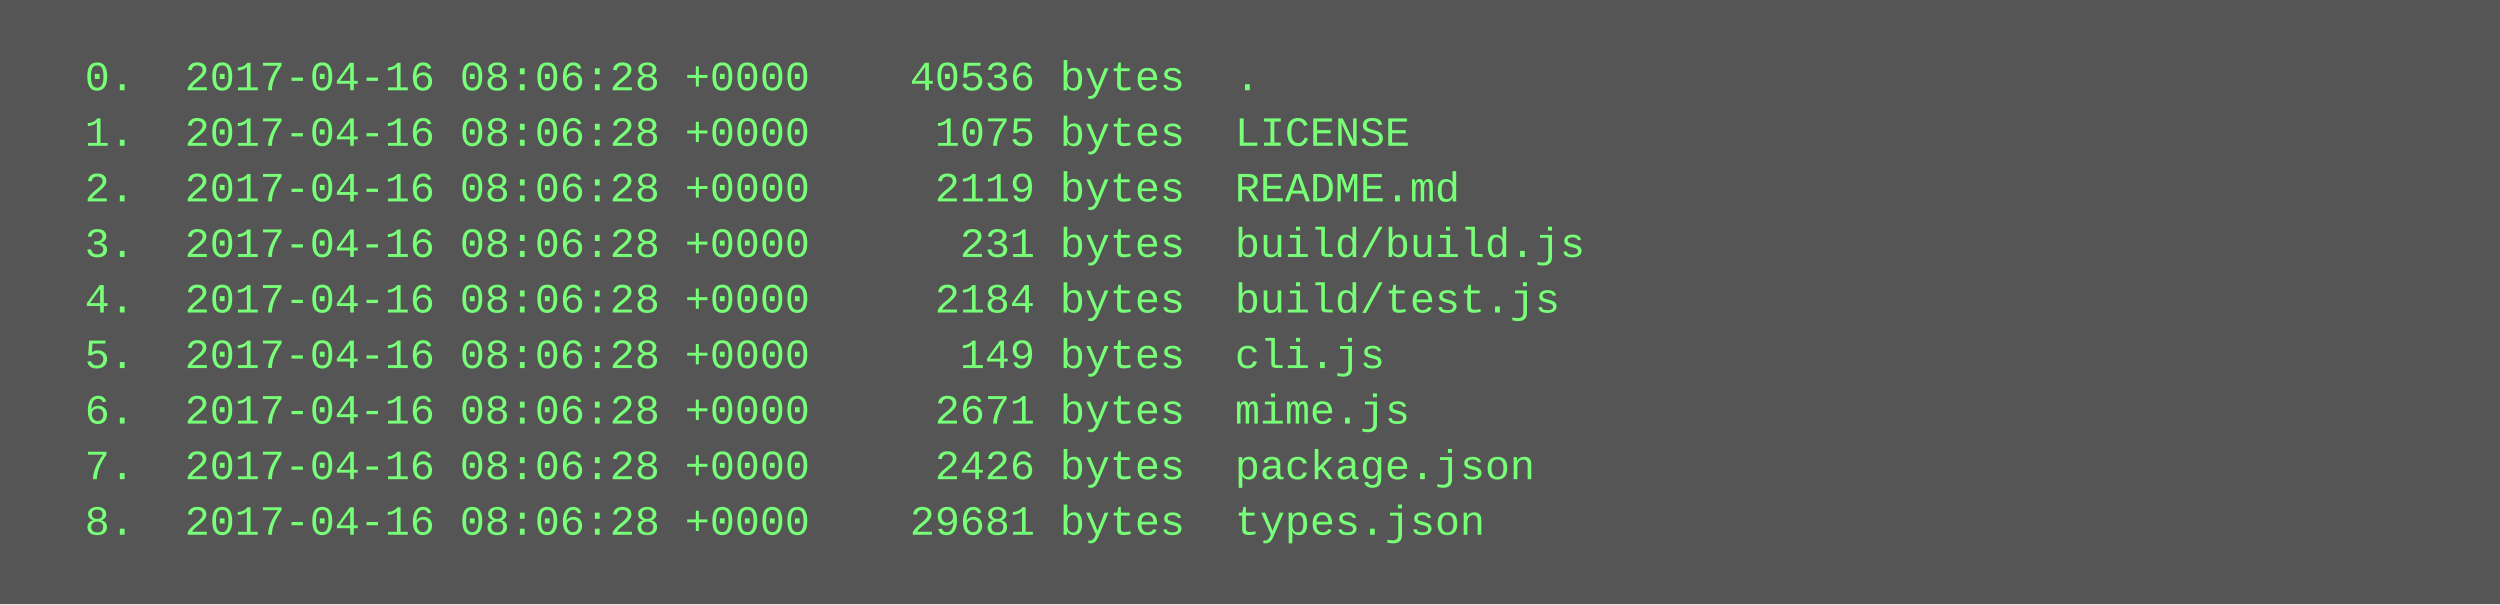
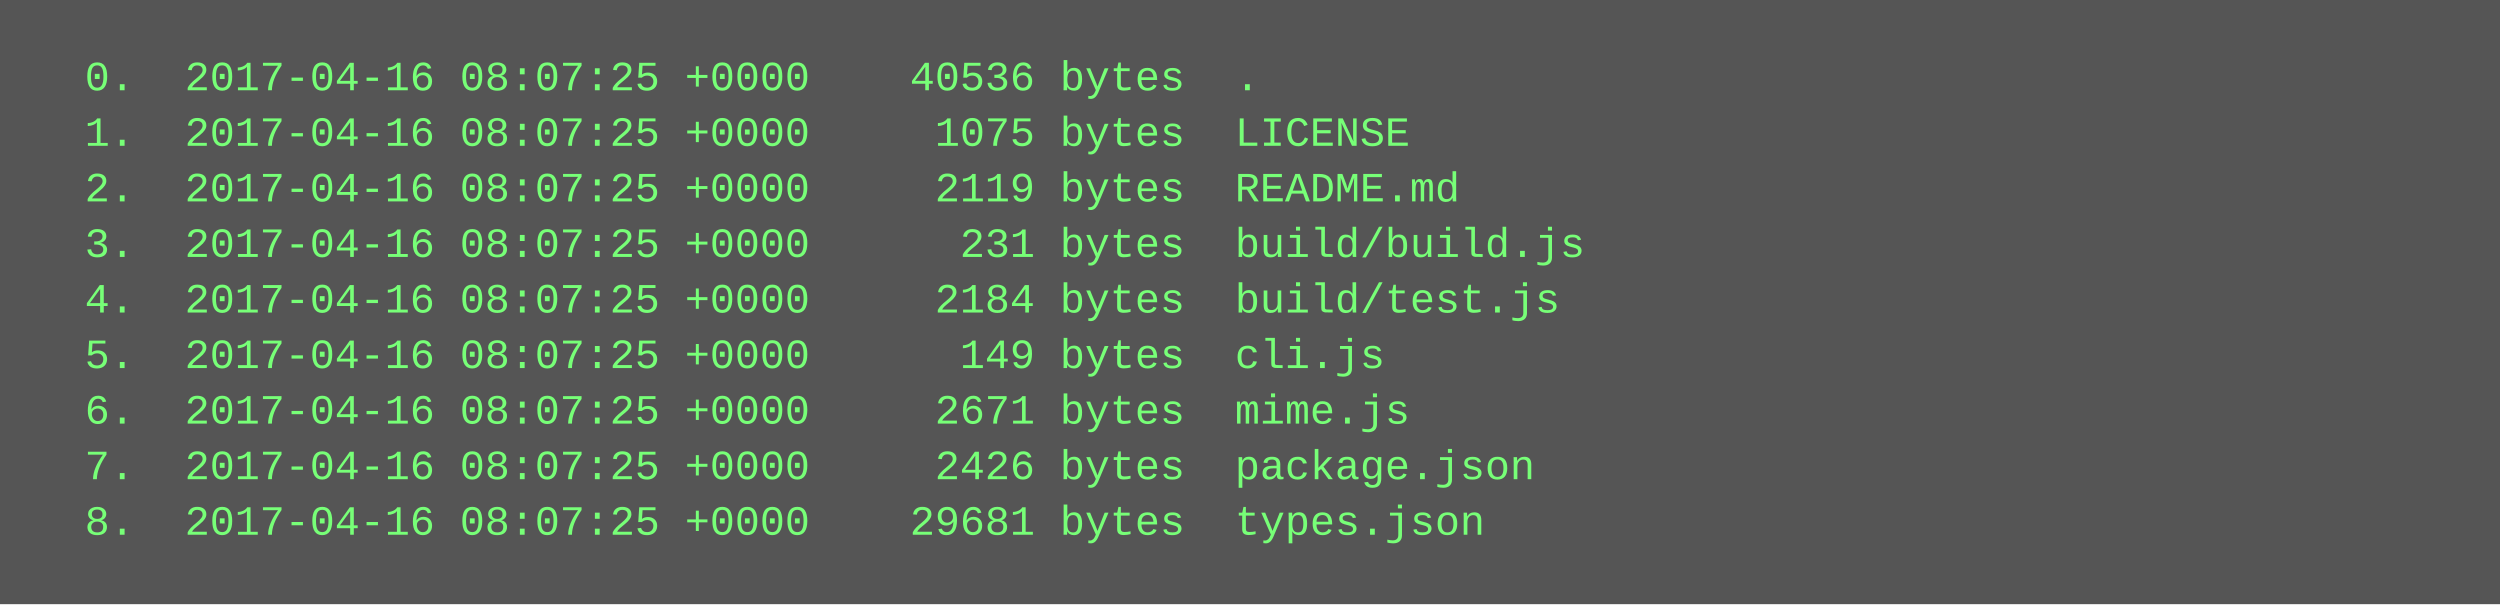
<svg xmlns="http://www.w3.org/2000/svg" height="174" width="720">
  <rect height="174" fill="#555" width="720" />
  <text fill="#7f7" font-family="Courier New" font-size="12" xml:space="preserve">
-     <tspan x="10" y="26">  0.  2017-04-16 08:06:28 +0000    40536 bytes  .</tspan>
-     <tspan x="10" y="42">  1.  2017-04-16 08:06:28 +0000     1075 bytes  LICENSE</tspan>
-     <tspan x="10" y="58">  2.  2017-04-16 08:06:28 +0000     2119 bytes  README.md</tspan>
-     <tspan x="10" y="74">  3.  2017-04-16 08:06:28 +0000      231 bytes  build/build.js</tspan>
-     <tspan x="10" y="90">  4.  2017-04-16 08:06:28 +0000     2184 bytes  build/test.js</tspan>
-     <tspan x="10" y="106">  5.  2017-04-16 08:06:28 +0000      149 bytes  cli.js</tspan>
-     <tspan x="10" y="122">  6.  2017-04-16 08:06:28 +0000     2671 bytes  mime.js</tspan>
-     <tspan x="10" y="138">  7.  2017-04-16 08:06:28 +0000     2426 bytes  package.json</tspan>
-     <tspan x="10" y="154">  8.  2017-04-16 08:06:28 +0000    29681 bytes  types.json</tspan>
+     <tspan x="10" y="26">  0.  2017-04-16 08:07:25 +0000    40536 bytes  .</tspan>
+     <tspan x="10" y="42">  1.  2017-04-16 08:07:25 +0000     1075 bytes  LICENSE</tspan>
+     <tspan x="10" y="58">  2.  2017-04-16 08:07:25 +0000     2119 bytes  README.md</tspan>
+     <tspan x="10" y="74">  3.  2017-04-16 08:07:25 +0000      231 bytes  build/build.js</tspan>
+     <tspan x="10" y="90">  4.  2017-04-16 08:07:25 +0000     2184 bytes  build/test.js</tspan>
+     <tspan x="10" y="106">  5.  2017-04-16 08:07:25 +0000      149 bytes  cli.js</tspan>
+     <tspan x="10" y="122">  6.  2017-04-16 08:07:25 +0000     2671 bytes  mime.js</tspan>
+     <tspan x="10" y="138">  7.  2017-04-16 08:07:25 +0000     2426 bytes  package.json</tspan>
+     <tspan x="10" y="154">  8.  2017-04-16 08:07:25 +0000    29681 bytes  types.json</tspan>
  </text>
</svg>
